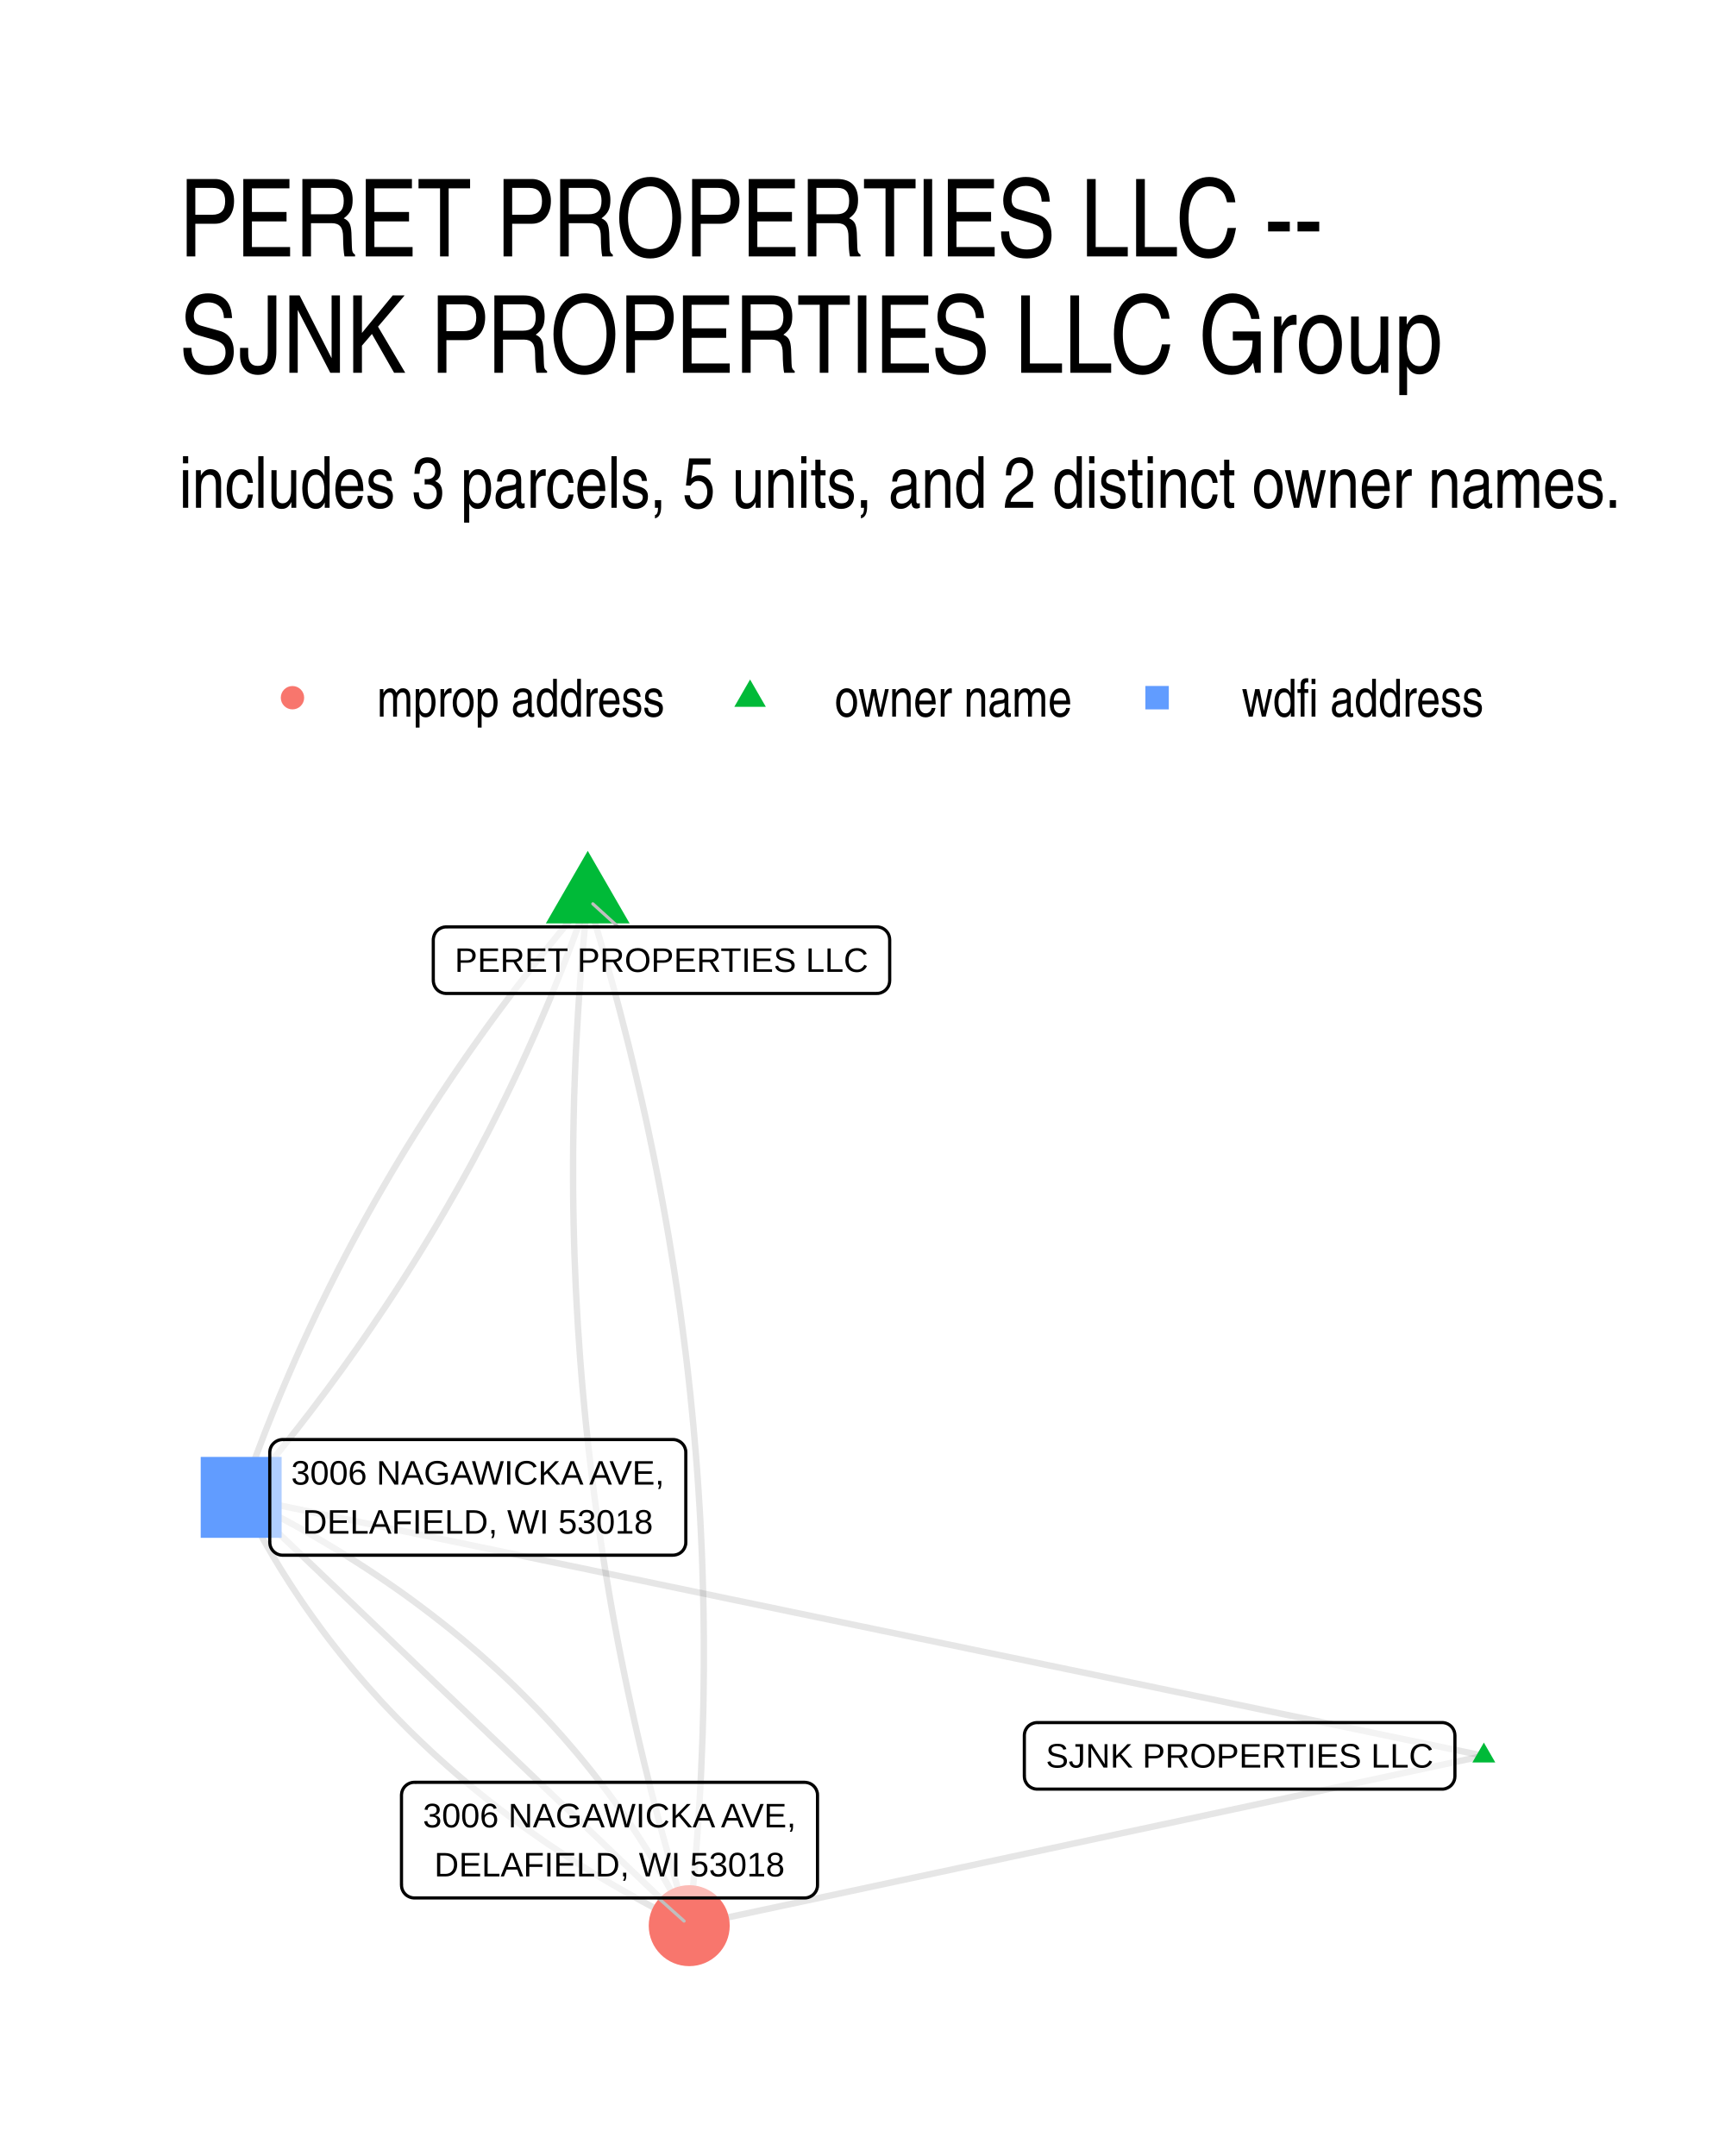
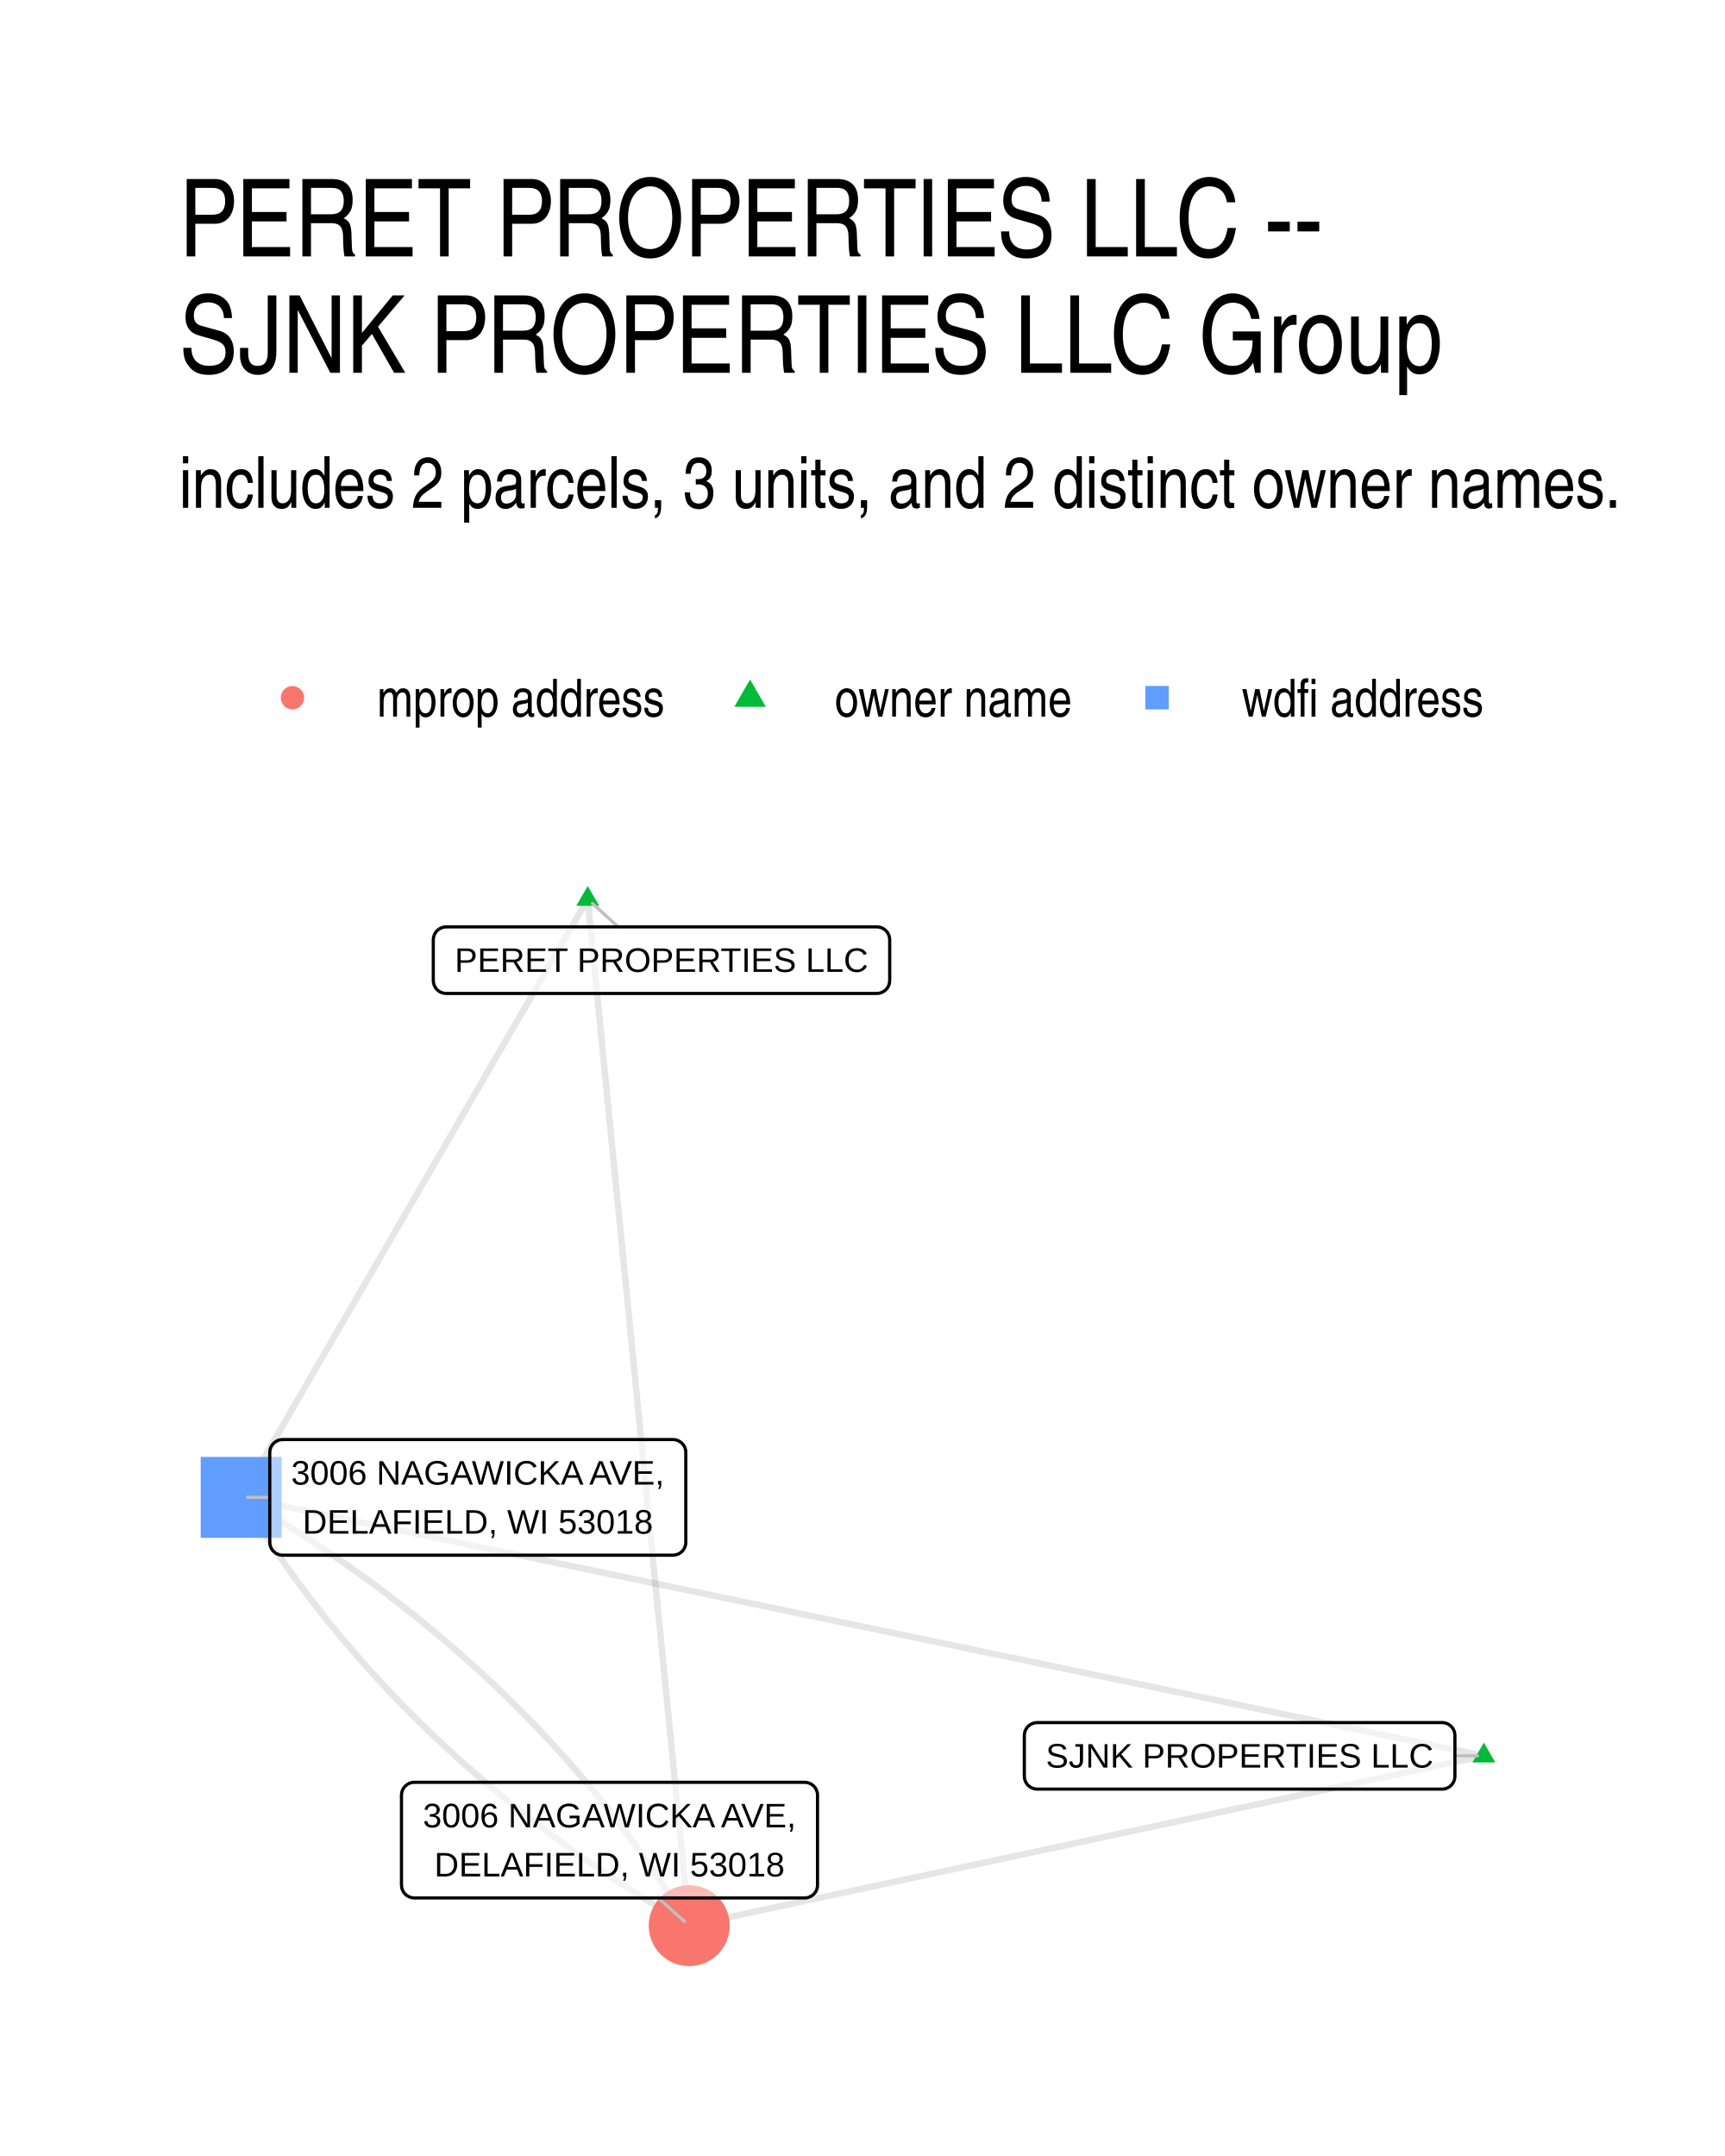
- <svg xmlns="http://www.w3.org/2000/svg" width="288.00pt" height="360.00pt" viewBox="0 0 288.00 360.00">
+ <svg xmlns="http://www.w3.org/2000/svg" width="384" height="480" viewBox="0 0 288 360">
  <g class="svglite">
    <defs>
-       <style type="text/css">
-     .svglite line, .svglite polyline, .svglite polygon, .svglite path, .svglite rect, .svglite circle {
-       fill: none;
-       stroke: #000000;
-       stroke-linecap: round;
-       stroke-linejoin: round;
-       stroke-miterlimit: 10.00;
-     }
-     .svglite text {
-       white-space: pre;
-     }
-     .svglite g.glyphgroup path {
-       fill: inherit;
-       stroke: none;
-     }
-   </style>
+       <style>.svglite line,.svglite polyline,.svglite polygon,.svglite path,.svglite circle{fill:none;stroke:#000000;stroke-linecap:round;stroke-linejoin:round;stroke-miterlimit:10.00}.svglite text{white-space:pre}.svglite g.glyphgroup path{fill:inherit;stroke:none}</style>
    </defs>
-     <rect width="100%" height="100%" style="stroke: none; fill: #FFFFFF;" />
+     <rect width="100%" height="100%" style="stroke-linecap:round;stroke-linejoin:round;stroke-miterlimit:10.00;stroke:none;fill:#FFFFFF" />
    <defs>
      <clipPath id="cpMC4wMHwyODguMDB8MC4wMHwzNjAuMDA=">
-         <rect x="0.00" y="0.00" width="288.00" height="360.00" />
+         <path d="M0 0h288v360H0z" />
      </clipPath>
    </defs>
    <g clip-path="url(#cpMC4wMHwyODguMDB8MC4wMHwzNjAuMDA=)">
-       <rect x="0.00" y="0.00" width="288.00" height="360.00" style="stroke-width: 1.07; stroke: none; fill: #FFFFFF;" />
+       <path d="M0 0h288v360H0z" style="stroke-width:1.07;stroke:none;fill:#FFFFFF" />
    </g>
    <defs>
      <clipPath id="cpMjkuODl8MjU4LjExfDE0MS41OHwzMzAuMTE=">
-         <rect x="29.89" y="141.58" width="228.22" height="188.53" />
+         <path d="M29.89 141.58h228.22v188.53H29.89z" />
      </clipPath>
    </defs>
    <g clip-path="url(#cpMjkuODl8MjU4LjExfDE0MS41OHwzMzAuMTE=)">
-       <polyline points="247.74,293.18 246.40,293.47 245.06,293.76 243.72,294.04 242.38,294.33 241.04,294.62 239.70,294.90 238.36,295.19 237.02,295.48 235.68,295.76 234.34,296.05 233.00,296.34 231.66,296.62 230.32,296.91 228.98,297.19 227.64,297.48 226.30,297.77 224.96,298.05 223.62,298.34 222.28,298.63 220.94,298.91 219.60,299.20 218.26,299.49 216.92,299.77 215.58,300.06 214.24,300.35 212.90,300.63 211.56,300.92 210.22,301.20 208.88,301.49 207.54,301.78 206.19,302.06 204.85,302.35 203.51,302.64 202.17,302.92 200.83,303.21 199.49,303.50 198.15,303.78 196.81,304.07 195.47,304.36 194.13,304.64 192.79,304.93 191.45,305.22 190.11,305.50 188.77,305.79 187.43,306.07 186.09,306.36 184.75,306.65 183.41,306.93 182.07,307.22 180.73,307.51 179.39,307.79 178.05,308.08 176.71,308.37 175.37,308.65 174.03,308.94 172.69,309.23 171.35,309.51 170.01,309.80 168.67,310.08 167.33,310.37 165.99,310.66 164.65,310.94 163.31,311.23 161.97,311.52 160.63,311.80 159.29,312.09 157.95,312.38 156.61,312.66 155.27,312.95 153.93,313.24 152.59,313.52 151.25,313.81 149.91,314.09 148.57,314.38 147.23,314.67 145.89,314.95 144.55,315.24 143.21,315.53 141.87,315.81 140.53,316.10 139.19,316.39 137.85,316.67 136.51,316.96 135.17,317.25 133.83,317.53 132.49,317.82 131.15,318.10 129.81,318.39 128.47,318.68 127.13,318.96 125.79,319.25 124.45,319.54 123.11,319.82 121.77,320.11 120.43,320.40 119.09,320.68 117.75,320.97 116.41,321.26 115.07,321.54 " style="stroke-width: 1.07; stroke: #000000; stroke-opacity: 0.10; stroke-linecap: butt;" />
-       <polyline points="247.74,293.18 245.64,292.75 243.55,292.31 241.45,291.88 239.36,291.44 237.26,291.00 235.16,290.57 233.07,290.13 230.97,289.70 228.88,289.26 226.78,288.82 224.69,288.39 222.59,287.95 220.49,287.52 218.40,287.08 216.30,286.64 214.21,286.21 212.11,285.77 210.02,285.34 207.92,284.90 205.82,284.47 203.73,284.03 201.63,283.59 199.54,283.16 197.44,282.72 195.35,282.29 193.25,281.85 191.15,281.41 189.06,280.98 186.96,280.54 184.87,280.11 182.77,279.67 180.68,279.23 178.58,278.80 176.48,278.36 174.39,277.93 172.29,277.49 170.20,277.05 168.10,276.62 166.01,276.18 163.91,275.75 161.81,275.31 159.72,274.87 157.62,274.44 155.53,274.00 153.43,273.57 151.34,273.13 149.24,272.69 147.14,272.26 145.05,271.82 142.95,271.39 140.86,270.95 138.76,270.51 136.66,270.08 134.57,269.64 132.47,269.21 130.38,268.77 128.28,268.33 126.19,267.90 124.09,267.46 121.99,267.03 119.90,266.59 117.80,266.15 115.71,265.72 113.61,265.28 111.52,264.85 109.42,264.41 107.32,263.97 105.23,263.54 103.13,263.10 101.04,262.67 98.94,262.23 96.85,261.79 94.75,261.36 92.65,260.92 90.56,260.49 88.46,260.05 86.37,259.61 84.27,259.18 82.18,258.74 80.08,258.31 77.98,257.87 75.89,257.43 73.79,257.00 71.70,256.56 69.60,256.13 67.51,255.69 65.41,255.26 63.31,254.82 61.22,254.38 59.12,253.95 57.03,253.51 54.93,253.08 52.84,252.64 50.74,252.20 48.64,251.77 46.55,251.33 44.45,250.90 42.36,250.46 40.26,250.02 " style="stroke-width: 1.07; stroke: #000000; stroke-opacity: 0.10; stroke-linecap: butt;" />
-       <polyline points="98.13,150.15 97.94,151.90 97.76,153.65 97.59,155.41 97.43,157.16 97.27,158.91 97.13,160.66 96.98,162.41 96.85,164.17 96.72,165.92 96.60,167.67 96.49,169.41 96.39,171.16 96.29,172.91 96.20,174.66 96.11,176.41 96.04,178.15 95.97,179.90 95.91,181.65 95.85,183.39 95.81,185.14 95.77,186.88 95.74,188.63 95.71,190.37 95.69,192.11 95.68,193.86 95.68,195.60 95.68,197.34 95.69,199.08 95.71,200.82 95.74,202.56 95.77,204.30 95.81,206.04 95.86,207.78 95.91,209.52 95.98,211.26 96.05,213.00 96.12,214.73 96.21,216.47 96.30,218.21 96.40,219.94 96.50,221.68 96.62,223.41 96.74,225.15 96.86,226.88 97.00,228.62 97.14,230.35 97.29,232.08 97.45,233.81 97.61,235.55 97.78,237.28 97.96,239.01 98.14,240.74 98.34,242.47 98.54,244.20 98.75,245.93 98.96,247.65 99.18,249.38 99.41,251.11 99.65,252.84 99.89,254.56 100.14,256.29 100.40,258.02 100.67,259.74 100.94,261.47 101.22,263.19 101.51,264.91 101.80,266.64 102.10,268.36 102.41,270.08 102.73,271.80 103.05,273.53 103.38,275.25 103.72,276.97 104.07,278.69 104.42,280.41 104.78,282.13 105.15,283.85 105.52,285.56 105.90,287.28 106.29,289.00 106.69,290.72 107.09,292.43 107.50,294.15 107.92,295.86 108.35,297.58 108.78,299.29 109.22,301.01 109.67,302.72 110.12,304.44 110.58,306.15 111.05,307.86 111.53,309.57 112.01,311.28 112.50,312.99 113.00,314.71 113.51,316.42 114.02,318.12 114.54,319.83 115.07,321.54 " style="stroke-width: 1.07; stroke: #000000; stroke-opacity: 0.10; stroke-linecap: butt;" />
-       <polyline points="98.13,150.15 97.33,151.08 96.55,152.01 95.76,152.95 94.98,153.88 94.21,154.82 93.44,155.76 92.67,156.70 91.91,157.64 91.15,158.59 90.40,159.53 89.65,160.48 88.90,161.43 88.16,162.38 87.42,163.33 86.69,164.29 85.96,165.24 85.24,166.20 84.52,167.16 83.80,168.12 83.09,169.08 82.38,170.04 81.68,171.00 80.98,171.97 80.29,172.94 79.60,173.91 78.91,174.88 78.23,175.85 77.55,176.83 76.88,177.80 76.21,178.78 75.54,179.76 74.88,180.74 74.23,181.72 73.57,182.70 72.93,183.69 72.28,184.68 71.64,185.66 71.01,186.65 70.38,187.65 69.75,188.64 69.13,189.63 68.51,190.63 67.89,191.63 67.28,192.63 66.68,193.63 66.08,194.63 65.48,195.63 64.89,196.64 64.30,197.65 63.71,198.66 63.13,199.67 62.56,200.68 61.99,201.69 61.42,202.71 60.86,203.72 60.30,204.74 59.74,205.76 59.19,206.78 58.64,207.81 58.10,208.83 57.56,209.86 57.03,210.89 56.50,211.91 55.98,212.95 55.46,213.98 54.94,215.01 54.43,216.05 53.92,217.09 53.41,218.12 52.91,219.16 52.42,220.21 51.93,221.25 51.44,222.30 50.96,223.34 50.48,224.39 50.00,225.44 49.53,226.49 49.07,227.54 48.61,228.60 48.15,229.66 47.70,230.71 47.25,231.77 46.80,232.83 46.36,233.90 45.92,234.96 45.49,236.03 45.07,237.09 44.64,238.16 44.22,239.23 43.81,240.30 43.40,241.38 42.99,242.45 42.59,243.53 42.19,244.61 41.80,245.69 41.41,246.77 41.02,247.85 40.64,248.94 40.26,250.02 " style="stroke-width: 1.07; stroke: #000000; stroke-opacity: 0.10; stroke-linecap: butt;" />
-       <polyline points="98.13,150.15 98.65,151.86 99.17,153.56 99.69,155.27 100.19,156.98 100.69,158.69 101.18,160.41 101.66,162.12 102.14,163.83 102.61,165.54 103.07,167.25 103.53,168.97 103.97,170.68 104.41,172.40 104.85,174.11 105.27,175.82 105.69,177.54 106.10,179.26 106.50,180.97 106.90,182.69 107.29,184.41 107.67,186.12 108.05,187.84 108.41,189.56 108.77,191.28 109.13,193.00 109.47,194.72 109.81,196.44 110.14,198.16 110.46,199.88 110.78,201.61 111.09,203.33 111.39,205.05 111.69,206.78 111.97,208.50 112.25,210.22 112.53,211.95 112.79,213.67 113.05,215.40 113.30,217.13 113.55,218.85 113.78,220.58 114.01,222.31 114.23,224.03 114.45,225.76 114.66,227.49 114.86,229.22 115.05,230.95 115.24,232.68 115.41,234.41 115.58,236.14 115.75,237.88 115.90,239.61 116.05,241.34 116.20,243.07 116.33,244.81 116.46,246.54 116.58,248.28 116.69,250.01 116.80,251.75 116.90,253.48 116.99,255.22 117.07,256.96 117.15,258.69 117.22,260.43 117.28,262.17 117.33,263.91 117.38,265.65 117.42,267.39 117.46,269.13 117.48,270.87 117.50,272.61 117.51,274.35 117.51,276.09 117.51,277.83 117.50,279.58 117.48,281.32 117.46,283.06 117.43,284.81 117.39,286.55 117.34,288.30 117.29,290.04 117.22,291.79 117.15,293.54 117.08,295.28 117.00,297.03 116.91,298.78 116.81,300.53 116.70,302.27 116.59,304.02 116.47,305.77 116.34,307.52 116.21,309.27 116.07,311.03 115.92,312.78 115.76,314.53 115.60,316.28 115.43,318.03 115.25,319.79 115.07,321.54 " style="stroke-width: 1.07; stroke: #000000; stroke-opacity: 0.10; stroke-linecap: butt;" />
-       <polyline points="98.13,150.15 97.75,151.23 97.37,152.32 96.98,153.40 96.59,154.48 96.20,155.56 95.80,156.64 95.40,157.72 94.99,158.79 94.58,159.87 94.17,160.94 93.75,162.01 93.32,163.08 92.89,164.14 92.46,165.21 92.03,166.27 91.59,167.34 91.14,168.40 90.69,169.46 90.24,170.51 89.78,171.57 89.32,172.63 88.85,173.68 88.38,174.73 87.91,175.78 87.43,176.83 86.95,177.88 86.46,178.92 85.97,179.96 85.47,181.01 84.97,182.05 84.47,183.09 83.96,184.12 83.45,185.16 82.93,186.19 82.41,187.22 81.89,188.26 81.36,189.29 80.82,190.31 80.29,191.34 79.74,192.36 79.20,193.39 78.65,194.41 78.09,195.43 77.53,196.45 76.97,197.46 76.40,198.48 75.83,199.49 75.25,200.50 74.67,201.51 74.09,202.52 73.50,203.53 72.91,204.54 72.31,205.54 71.71,206.54 71.10,207.54 70.49,208.54 69.88,209.54 69.26,210.54 68.64,211.53 68.01,212.53 67.38,213.52 66.74,214.51 66.11,215.49 65.46,216.48 64.81,217.47 64.16,218.45 63.50,219.43 62.84,220.41 62.18,221.39 61.51,222.37 60.84,223.34 60.16,224.32 59.48,225.29 58.79,226.26 58.10,227.23 57.41,228.20 56.71,229.17 56.00,230.13 55.30,231.09 54.59,232.06 53.87,233.01 53.15,233.97 52.43,234.93 51.70,235.89 50.96,236.84 50.23,237.79 49.49,238.74 48.74,239.69 47.99,240.64 47.24,241.58 46.48,242.53 45.72,243.47 44.95,244.41 44.18,245.35 43.40,246.29 42.62,247.22 41.84,248.16 41.05,249.09 40.26,250.02 " style="stroke-width: 1.07; stroke: #000000; stroke-opacity: 0.10; stroke-linecap: butt;" />
-       <polyline points="40.26,250.02 40.72,250.95 41.18,251.86 41.66,252.78 42.13,253.69 42.61,254.59 43.10,255.50 43.60,256.39 44.10,257.29 44.61,258.18 45.12,259.06 45.64,259.95 46.16,260.82 46.69,261.70 47.23,262.57 47.78,263.43 48.32,264.29 48.88,265.15 49.44,266.00 50.01,266.85 50.58,267.70 51.16,268.54 51.75,269.37 52.34,270.21 52.94,271.03 53.54,271.86 54.15,272.68 54.77,273.50 55.39,274.31 56.02,275.12 56.65,275.92 57.29,276.72 57.94,277.52 58.59,278.31 59.25,279.10 59.92,279.88 60.59,280.66 61.26,281.43 61.95,282.21 62.64,282.97 63.33,283.74 64.03,284.50 64.74,285.25 65.45,286.00 66.17,286.75 66.90,287.49 67.63,288.23 68.36,288.96 69.11,289.70 69.86,290.42 70.61,291.14 71.38,291.86 72.14,292.58 72.92,293.29 73.70,293.99 74.48,294.69 75.27,295.39 76.07,296.09 76.88,296.78 77.69,297.46 78.50,298.14 79.33,298.82 80.15,299.49 80.99,300.16 81.83,300.83 82.68,301.49 83.53,302.15 84.39,302.80 85.25,303.45 86.12,304.09 87.00,304.74 87.88,305.37 88.77,306.00 89.67,306.63 90.57,307.26 91.47,307.88 92.39,308.49 93.31,309.11 94.23,309.71 95.16,310.32 96.10,310.92 97.05,311.51 98.00,312.11 98.95,312.69 99.91,313.28 100.88,313.86 101.85,314.43 102.83,315.00 103.82,315.57 104.81,316.13 105.81,316.69 106.82,317.25 107.83,317.80 108.84,318.35 109.86,318.89 110.89,319.43 111.93,319.96 112.97,320.49 114.02,321.02 115.07,321.54 " style="stroke-width: 1.07; stroke: #000000; stroke-opacity: 0.10; stroke-linecap: butt;" />
-       <polyline points="40.26,250.02 41.02,250.75 41.77,251.47 42.53,252.19 43.28,252.91 44.04,253.64 44.80,254.36 45.55,255.08 46.31,255.80 47.06,256.53 47.82,257.25 48.57,257.97 49.33,258.69 50.08,259.41 50.84,260.14 51.60,260.86 52.35,261.58 53.11,262.30 53.86,263.03 54.62,263.75 55.37,264.47 56.13,265.19 56.89,265.92 57.64,266.64 58.40,267.36 59.15,268.08 59.91,268.81 60.66,269.53 61.42,270.25 62.17,270.97 62.93,271.70 63.69,272.42 64.44,273.14 65.20,273.86 65.95,274.59 66.71,275.31 67.46,276.03 68.22,276.75 68.98,277.48 69.73,278.20 70.49,278.92 71.24,279.64 72.00,280.36 72.75,281.09 73.51,281.81 74.26,282.53 75.02,283.25 75.78,283.98 76.53,284.70 77.29,285.42 78.04,286.14 78.80,286.87 79.55,287.59 80.31,288.31 81.07,289.03 81.82,289.76 82.58,290.48 83.33,291.20 84.09,291.92 84.84,292.65 85.60,293.37 86.35,294.09 87.11,294.81 87.87,295.54 88.62,296.26 89.38,296.98 90.13,297.70 90.89,298.43 91.64,299.15 92.40,299.87 93.15,300.59 93.91,301.31 94.67,302.04 95.42,302.76 96.18,303.48 96.93,304.20 97.69,304.93 98.44,305.65 99.20,306.37 99.96,307.09 100.71,307.82 101.47,308.54 102.22,309.26 102.98,309.98 103.73,310.71 104.49,311.43 105.24,312.15 106.00,312.87 106.76,313.60 107.51,314.32 108.27,315.04 109.02,315.76 109.78,316.49 110.53,317.21 111.29,317.93 112.05,318.65 112.80,319.38 113.56,320.10 114.31,320.82 115.07,321.54 " style="stroke-width: 1.07; stroke: #000000; stroke-opacity: 0.10; stroke-linecap: butt;" />
-       <polyline points="40.26,250.02 41.31,250.55 42.36,251.07 43.40,251.60 44.44,252.14 45.47,252.68 46.49,253.22 47.50,253.77 48.51,254.32 49.52,254.87 50.52,255.43 51.51,255.99 52.49,256.56 53.47,257.13 54.45,257.71 55.42,258.29 56.38,258.87 57.33,259.46 58.28,260.05 59.23,260.65 60.17,261.25 61.10,261.85 62.02,262.46 62.94,263.07 63.85,263.69 64.76,264.31 65.66,264.93 66.56,265.56 67.45,266.19 68.33,266.83 69.21,267.47 70.08,268.12 70.94,268.77 71.80,269.42 72.65,270.08 73.50,270.74 74.34,271.40 75.18,272.07 76.00,272.74 76.83,273.42 77.64,274.10 78.45,274.79 79.26,275.48 80.06,276.17 80.85,276.87 81.63,277.57 82.41,278.28 83.19,278.99 83.95,279.70 84.72,280.42 85.47,281.14 86.22,281.87 86.96,282.60 87.70,283.34 88.43,284.07 89.16,284.82 89.88,285.56 90.59,286.32 91.30,287.07 92.00,287.83 92.69,288.59 93.38,289.36 94.07,290.13 94.74,290.91 95.41,291.69 96.08,292.47 96.74,293.26 97.39,294.05 98.04,294.85 98.68,295.65 99.31,296.45 99.94,297.26 100.56,298.07 101.18,298.89 101.79,299.71 102.39,300.53 102.99,301.36 103.58,302.19 104.17,303.03 104.75,303.87 105.32,304.71 105.89,305.56 106.45,306.42 107.00,307.27 107.55,308.13 108.10,309.00 108.63,309.87 109.17,310.74 109.69,311.62 110.21,312.50 110.72,313.39 111.23,314.28 111.73,315.17 112.23,316.07 112.71,316.97 113.20,317.88 113.67,318.79 114.14,319.70 114.61,320.62 115.07,321.54 " style="stroke-width: 1.07; stroke: #000000; stroke-opacity: 0.10; stroke-linecap: butt;" />
-       <polygon points="247.74,290.97 249.65,294.29 245.82,294.29 " style="stroke-width: 0.71; stroke: none; fill: #00BA38;" />
-       <polygon points="98.13,142.07 105.12,154.19 91.13,154.19 " style="stroke-width: 0.71; stroke: none; fill: #00BA38;" />
-       <polygon points="33.51,256.78 47.02,256.78 47.02,243.27 33.51,243.27 " style="stroke-width: 0.71; stroke: none; fill: #619CFF;" />
-       <circle cx="115.07" cy="321.54" r="6.76" style="stroke-width: 0.71; stroke: none; fill: #F8766D;" />
-       <line x1="103.22" y1="154.77" x2="98.98" y2="150.92" style="stroke-width: 0.53; stroke: #BFBFBF;" />
-       <line x1="109.90" y1="316.91" x2="114.21" y2="320.77" style="stroke-width: 0.53; stroke: #BFBFBF;" />
-       <polygon points="173.18,298.74 240.75,298.74 240.66,298.74 241.01,298.73 241.35,298.66 241.67,298.53 241.98,298.36 242.25,298.14 242.48,297.88 242.66,297.59 242.80,297.27 242.88,296.93 242.91,296.58 242.91,296.58 242.91,289.79 242.91,289.79 242.88,289.44 242.80,289.10 242.66,288.78 242.48,288.49 242.25,288.23 241.98,288.01 241.67,287.83 241.35,287.71 241.01,287.64 240.75,287.63 173.18,287.63 173.44,287.64 173.09,287.63 172.75,287.67 172.42,287.77 172.10,287.92 171.82,288.11 171.56,288.35 171.36,288.63 171.19,288.94 171.08,289.27 171.03,289.61 171.02,289.79 171.02,296.58 171.03,296.41 171.03,296.76 171.08,297.10 171.19,297.43 171.36,297.74 171.56,298.02 171.82,298.26 172.10,298.45 172.42,298.60 172.75,298.70 173.09,298.74 " style="stroke-width: 0.53; fill: #FFFFFF; fill-opacity: 0.50;" />
-       <text x="206.97" y="295.14" text-anchor="middle" style="font-size: 5.69px; font-family: &quot;Liberation Sans&quot;;" textLength="64.69px" lengthAdjust="spacingAndGlyphs">SJNK PROPERTIES LLC</text>
-       <polygon points="74.50,165.88 146.38,165.88 146.30,165.88 146.64,165.87 146.98,165.80 147.31,165.67 147.61,165.50 147.88,165.28 148.11,165.02 148.30,164.73 148.43,164.41 148.51,164.07 148.54,163.72 148.54,163.72 148.54,156.93 148.54,156.93 148.51,156.58 148.43,156.24 148.30,155.92 148.11,155.63 147.88,155.37 147.61,155.15 147.31,154.97 146.98,154.85 146.64,154.78 146.38,154.77 74.50,154.77 74.76,154.78 74.42,154.77 74.07,154.81 73.74,154.91 73.42,155.06 73.14,155.25 72.89,155.49 72.68,155.77 72.52,156.08 72.41,156.41 72.35,156.75 72.34,156.93 72.34,163.72 72.35,163.55 72.35,163.90 72.41,164.24 72.52,164.57 72.68,164.88 72.89,165.16 73.14,165.40 73.42,165.59 73.74,165.74 74.07,165.84 74.42,165.88 " style="stroke-width: 0.53; fill: #FFFFFF; fill-opacity: 0.50;" />
-       <text x="110.44" y="162.28" text-anchor="middle" style="font-size: 5.69px; font-family: &quot;Liberation Sans&quot;;" textLength="69.00px" lengthAdjust="spacingAndGlyphs">PERET PROPERTIES LLC</text>
-       <polygon points="47.20,259.68 112.34,259.68 112.26,259.68 112.60,259.66 112.95,259.59 113.27,259.47 113.57,259.30 113.84,259.08 114.07,258.82 114.26,258.52 114.39,258.20 114.48,257.87 114.50,257.52 114.50,257.52 114.50,242.53 114.50,242.53 114.48,242.18 114.39,241.84 114.26,241.52 114.07,241.23 113.84,240.97 113.57,240.75 113.27,240.58 112.95,240.45 112.60,240.38 112.34,240.37 47.20,240.37 47.46,240.38 47.11,240.37 46.77,240.41 46.43,240.51 46.12,240.66 45.83,240.86 45.58,241.10 45.37,241.37 45.21,241.68 45.10,242.01 45.05,242.35 45.04,242.53 45.04,257.52 45.05,257.35 45.05,257.69 45.10,258.04 45.21,258.37 45.37,258.67 45.58,258.95 45.83,259.19 46.12,259.39 46.43,259.54 46.77,259.64 47.11,259.68 " style="stroke-width: 0.53; fill: #FFFFFF; fill-opacity: 0.50;" />
-       <text x="79.77" y="247.89" text-anchor="middle" style="font-size: 5.69px; font-family: &quot;Liberation Sans&quot;;" textLength="62.27px" lengthAdjust="spacingAndGlyphs">3006 NAGAWICKA AVE,</text>
-       <text x="79.77" y="256.08" text-anchor="middle" style="font-size: 5.69px; font-family: &quot;Liberation Sans&quot;;" textLength="58.44px" lengthAdjust="spacingAndGlyphs">DELAFIELD, WI 53018</text>
-       <polygon points="69.19,316.91 134.33,316.91 134.25,316.91 134.59,316.90 134.94,316.83 135.26,316.70 135.56,316.53 135.83,316.31 136.06,316.05 136.25,315.76 136.38,315.44 136.47,315.10 136.49,314.75 136.49,314.75 136.49,299.76 136.49,299.76 136.47,299.41 136.38,299.08 136.25,298.76 136.06,298.46 135.83,298.20 135.56,297.98 135.26,297.81 134.94,297.69 134.59,297.62 134.33,297.60 69.19,297.60 69.45,297.62 69.10,297.60 68.76,297.64 68.42,297.74 68.11,297.89 67.82,298.09 67.57,298.33 67.36,298.61 67.20,298.91 67.09,299.24 67.04,299.59 67.03,299.76 67.03,314.75 67.04,314.58 67.04,314.93 67.09,315.27 67.20,315.60 67.36,315.91 67.57,316.18 67.82,316.43 68.11,316.62 68.42,316.77 68.76,316.87 69.10,316.91 " style="stroke-width: 0.53; fill: #FFFFFF; fill-opacity: 0.50;" />
-       <text x="101.76" y="305.12" text-anchor="middle" style="font-size: 5.69px; font-family: &quot;Liberation Sans&quot;;" textLength="62.27px" lengthAdjust="spacingAndGlyphs">3006 NAGAWICKA AVE,</text>
-       <text x="101.76" y="313.31" text-anchor="middle" style="font-size: 5.69px; font-family: &quot;Liberation Sans&quot;;" textLength="58.44px" lengthAdjust="spacingAndGlyphs">DELAFIELD, WI 53018</text>
+       <path d="m247.74 293.18-1.34.29-1.34.29-1.34.28-1.34.29-1.34.29-1.34.28-1.34.29-1.34.29-1.34.28-1.34.29-1.34.29-1.34.28-1.34.29-1.34.28-1.34.29-1.34.29-1.34.28-1.34.29-1.34.29-1.34.28-1.34.29-1.34.29-1.34.28-1.34.29-1.34.29-1.34.28-1.34.29-1.34.28-1.34.29-1.34.29-1.35.28-1.34.29-1.34.29-1.34.28-1.34.29-1.34.29-1.34.28-1.34.29-1.34.29-1.34.28-1.34.29-1.34.29-1.34.28-1.34.29-1.34.28-1.34.29-1.34.29-1.34.28-1.34.29-1.34.29-1.34.28-1.34.29-1.34.29-1.34.28-1.34.29-1.34.29-1.34.28-1.34.29-1.34.28-1.34.29-1.34.29-1.34.28-1.34.29-1.34.29-1.34.28-1.34.29-1.34.29-1.34.28-1.34.29-1.34.29-1.34.28-1.34.29-1.34.28-1.34.29-1.34.29-1.34.28-1.34.29-1.34.29-1.34.28-1.34.29-1.34.29-1.34.28-1.34.29-1.34.29-1.34.28-1.34.29-1.34.28-1.34.29-1.34.29-1.34.28-1.34.29-1.34.29-1.34.28-1.34.29-1.34.29-1.34.28-1.34.29-1.34.29-1.34.28m132.67-28.36-2.1-.43-2.09-.44-2.1-.43-2.09-.44-2.1-.44-2.1-.43-2.09-.44-2.1-.43-2.09-.44-2.1-.44-2.09-.43-2.1-.44-2.1-.43-2.09-.44-2.1-.44-2.09-.43-2.1-.44-2.09-.43-2.1-.44-2.1-.43-2.09-.44-2.1-.44-2.09-.43-2.1-.44-2.09-.43-2.1-.44-2.1-.44-2.09-.43-2.1-.44-2.09-.43-2.1-.44-2.09-.44-2.1-.43-2.1-.44-2.09-.43-2.1-.44-2.09-.44-2.1-.43-2.09-.44-2.1-.43-2.1-.44-2.09-.44-2.1-.43-2.09-.44-2.1-.43-2.09-.44-2.1-.44-2.1-.43-2.09-.44-2.1-.43-2.09-.44-2.1-.44-2.1-.43-2.09-.44-2.1-.43-2.09-.44-2.1-.44-2.09-.43-2.1-.44-2.1-.43-2.09-.44-2.1-.44-2.09-.43-2.1-.44-2.09-.43-2.1-.44-2.1-.44-2.09-.43-2.1-.44-2.09-.43-2.1-.44-2.09-.44-2.1-.43-2.1-.44-2.09-.43-2.1-.44-2.09-.44-2.1-.43-2.09-.44-2.1-.43-2.1-.44-2.09-.44-2.1-.43-2.09-.44-2.1-.43-2.09-.44-2.1-.43-2.1-.44-2.09-.44-2.1-.43-2.09-.44-2.1-.43-2.09-.44-2.1-.44-2.1-.43-2.09-.44-2.1-.43-2.09-.44-2.1-.44" style="stroke-width:1.07;stroke:#000000;stroke-opacity:0.10;stroke-linecap:butt" />
+       <path d="m98.13 150.15.17 1.73.17 1.73.17 1.73.17 1.73.17 1.73.17 1.73.17 1.74.18 1.73.17 1.73.17 1.73.17 1.73.17 1.73.17 1.73.17 1.73.17 1.74.17 1.73.18 1.73.17 1.73.17 1.73.17 1.73.17 1.73.17 1.73.17 1.74.17 1.73.17 1.73.18 1.73.17 1.73.17 1.73.17 1.73.17 1.73.17 1.74.17 1.73.17 1.73.17 1.73.18 1.73.17 1.73.17 1.73.17 1.74.17 1.73.17 1.73.17 1.73.17 1.73.17 1.73.18 1.73.17 1.73.17 1.74.17 1.73.17 1.73.17 1.73.17 1.73.17 1.73.17 1.73.18 1.73.17 1.74.17 1.73.17 1.73.17 1.73.17 1.73.17 1.73.17 1.73.17 1.73.18 1.74.17 1.73.17 1.73.17 1.73.17 1.73.17 1.73.17 1.73.17 1.73.18 1.74.17 1.73.17 1.73.17 1.73.17 1.73.17 1.73.17 1.73.17 1.73.17 1.74.18 1.73.17 1.73.17 1.73.17 1.73.17 1.73.17 1.73.17 1.73.17 1.74.17 1.73.18 1.73.17 1.73.17 1.73.17 1.73.17 1.73.17 1.73.17 1.74.17 1.73.17 1.73.18 1.73.17 1.73.17 1.73M98.13 150.15l-.59 1.01-.58 1-.59 1.01-.58 1.01-.59 1.01-.58 1.01-.59 1.01-.58 1.01-.58 1.01-.59 1.01-.58 1-.59 1.01-.58 1.01-.59 1.01-.58 1.01-.59 1.01-.58 1.01-.58 1.01-.59 1.01-.58 1-.59 1.01-.58 1.01-.59 1.01-.58 1.01-.59 1.01-.58 1.01-.59 1.01-.58 1-.58 1.01-.59 1.01-.58 1.01-.59 1.01-.58 1.01-.59 1.01-.58 1.01-.59 1.01-.58 1-.58 1.01-.59 1.01-.58 1.01-.59 1.01-.58 1.01-.59 1.01-.58 1.01-.59 1.01-.58 1-.58 1.01-.59 1.01-.58 1.01-.59 1.01-.58 1.01-.59 1.01-.58 1.01-.59 1.01-.58 1-.59 1.01-.58 1.01-.58 1.01-.59 1.01-.58 1.01-.59 1.01-.58 1.01-.59 1-.58 1.01-.59 1.01-.58 1.01-.58 1.01-.59 1.01-.58 1.01-.59 1.01-.58 1.01-.59 1-.58 1.01-.59 1.01-.58 1.01-.59 1.01-.58 1.01-.58 1.01-.59 1.01-.58 1.01-.59 1-.58 1.01-.59 1.01-.58 1.01-.59 1.01-.58 1.01-.58 1.01-.59 1.01-.58 1-.59 1.01-.58 1.01-.59 1.01-.58 1.01-.59 1.01-.58 1.01-.58 1.01-.59 1.01-.58 1-.59 1.01m0 0 .53.88.54.87.54.86.55.86.55.86.56.86.56.86.56.85.57.85.57.84.58.84.58.84.59.84.59.83.6.83.6.82.61.83.61.82.61.82.62.81.62.81.63.81.64.8.63.81.64.8.65.79.65.79.66.79.66.79.66.78.67.78.68.78.67.78.69.77.68.77.7.76.69.76.7.76.71.76.71.75.71.75.72.75.73.74.73.74.73.74.74.74.74.73.74.73.76.72.75.72.76.72.77.72.76.71.78.71.78.71.78.7.79.71.79.69.8.7.8.69.8.69.81.68.82.69.82.68.82.67.83.68.83.67.84.66.84.67.85.66.85.66.86.65.86.65.86.65.87.65.87.64.88.64.88.64.89.63.89.63.9.63.9.62.91.63.91.61.91.62.92.61.93.61.92.61.94.6.94.6.94.6.94.59.96.59.95.59.96.58.97.59.97.57.97.58.98.57" style="stroke-width:1.07;stroke:#000000;stroke-opacity:0.10;stroke-linecap:butt" />
+       <path d="m40.26 250.02.98.58.97.57.97.58.97.58.96.59.95.58.96.59.94.6.94.6.94.6.93.6.93.6.93.61.92.62.91.61.91.62.91.62.9.63.9.62.89.63.88.64.89.63.88.64.87.65.87.64.86.65.86.65.86.66.85.66.85.66.84.66.84.67.83.67.83.67.82.68.82.68.82.68.81.69.8.69.8.69.8.69.79.7.79.7.78.71.78.7.77.71.77.72.77.71.76.72.75.72.76.73.74.73.74.73.74.73.73.74.73.74.73.75.72.74.71.75.71.76.71.75.7.76.69.76.7.77.68.77.69.77.67.77.68.78.67.78.66.79.66.78.66.79.65.79.64.8.65.8.63.8.64.81.63.8.62.82.62.81.61.82.61.82.61.82.6.83.6.83.59.83.58.84.59.83.58.85.57.84.57.85.56.85.56.85.56.86.55.86.55.86.54.87.54.87.53.87" style="stroke-width:1.07;stroke:#000000;stroke-opacity:0.10;stroke-linecap:butt" />
+       <path d="m247.74 290.97 1.91 3.32h-3.83zM98.13 147.94l1.91 3.31h-3.83z" style="stroke-width:0.71;stroke:none;fill:#00BA38" />
+       <path d="M33.51 256.78h13.51v-13.51H33.51z" style="stroke-width:0.71;stroke:none;fill:#619CFF" />
+       <circle cx="115.07" cy="321.54" r="6.76" style="stroke-width:0.71;stroke:none;fill:#F8766D" />
+       <path d="M242.91 293.18h3.76M103.22 154.77l-4.3-3.91m-53.88 99.16h-3.71m68.57 66.89 4.37 3.92" style="stroke-width:0.53;stroke:#BFBFBF" />
+       <path d="M173.18 298.74h67.57-.09l.35-.01.34-.07.32-.13.31-.17.27-.22.23-.26.18-.29.14-.32.08-.34.03-.35h0v-6.79h0l-.03-.35-.08-.34-.14-.32-.18-.29-.23-.26-.27-.22-.31-.18-.32-.12-.34-.07-.26-.01h-67.57l.26.01-.35-.01-.34.04-.33.1-.32.15-.28.19-.26.24-.2.28-.17.31-.11.33-.05.34-.01.18v6.79l.01-.17v.35l.05.34.11.33.17.31.2.28.26.24.28.19.32.15.33.1.34.04z" style="stroke-width:0.53;fill:#FFFFFF;fill-opacity:0.50" />
+       <text x="206.97" y="295.14" lengthAdjust="spacingAndGlyphs" style="font-size:5.69px;font-family:&quot;Liberation Sans&quot;" text-anchor="middle" textLength="64.69">SJNK PROPERTIES LLC</text>
+       <path d="M74.5 165.88h71.88-.08l.34-.01.34-.07.33-.13.3-.17.27-.22.23-.26.19-.29.13-.32.08-.34.03-.35h0v-6.79h0l-.03-.35-.08-.34-.13-.32-.19-.29-.23-.26-.27-.22-.3-.18-.33-.12-.34-.07-.26-.01H74.5l.26.01-.34-.01-.35.04-.33.1-.32.15-.28.19-.25.24-.21.28-.16.31-.11.33-.06.34-.01.18v6.79l.01-.17v.35l.06.34.11.33.16.31.21.28.25.24.28.19.32.15.33.1.35.04z" style="stroke-width:0.53;fill:#FFFFFF;fill-opacity:0.50" />
+       <text x="110.44" y="162.28" lengthAdjust="spacingAndGlyphs" style="font-size:5.69px;font-family:&quot;Liberation Sans&quot;" text-anchor="middle" textLength="69">PERET PROPERTIES LLC</text>
+       <path d="M47.2 259.68h65.14-.08l.34-.02.35-.07.32-.12.3-.17.27-.22.23-.26.19-.3.13-.32.09-.33.02-.35h0v-14.99h0l-.02-.35-.09-.34-.13-.32-.19-.29-.23-.26-.27-.22-.3-.17-.32-.13-.35-.07-.26-.01H47.2l.26.01-.35-.01-.34.04-.34.1-.31.15-.29.2-.25.24-.21.27-.16.31-.11.33-.05.34-.01.18v14.99l.01-.17v.34l.05.35.11.33.16.3.21.28.25.24.29.2.31.15.34.1.34.04z" style="stroke-width:0.53;fill:#FFFFFF;fill-opacity:0.50" />
+       <text x="79.77" y="247.89" lengthAdjust="spacingAndGlyphs" style="font-size:5.69px;font-family:&quot;Liberation Sans&quot;" text-anchor="middle" textLength="62.27">3006 NAGAWICKA AVE,</text>
+       <text x="79.77" y="256.08" lengthAdjust="spacingAndGlyphs" style="font-size:5.69px;font-family:&quot;Liberation Sans&quot;" text-anchor="middle" textLength="58.44">DELAFIELD, WI 53018</text>
+       <path d="M69.19 316.91h65.14-.08l.34-.01.35-.07.32-.13.3-.17.27-.22.23-.26.19-.29.13-.32.09-.34.02-.35h0v-14.99h0l-.02-.35-.09-.33-.13-.32-.19-.3-.23-.26-.27-.22-.3-.17-.32-.12-.35-.07-.26-.02H69.19l.26.02-.35-.02-.34.04-.34.1-.31.15-.29.2-.25.24-.21.28-.16.3-.11.33-.05.35-.01.17v14.99l.01-.17v.35l.05.34.11.33.16.31.21.27.25.25.29.19.31.15.34.1.34.04z" style="stroke-width:0.53;fill:#FFFFFF;fill-opacity:0.50" />
+       <text x="101.76" y="305.12" lengthAdjust="spacingAndGlyphs" style="font-size:5.69px;font-family:&quot;Liberation Sans&quot;" text-anchor="middle" textLength="62.27">3006 NAGAWICKA AVE,</text>
+       <text x="101.76" y="313.31" lengthAdjust="spacingAndGlyphs" style="font-size:5.69px;font-family:&quot;Liberation Sans&quot;" text-anchor="middle" textLength="58.44">DELAFIELD, WI 53018</text>
    </g>
    <g clip-path="url(#cpMC4wMHwyODguMDB8MC4wMHwzNjAuMDA=)">
-       <circle cx="48.83" cy="116.50" r="1.95" style="stroke-width: 0.71; stroke: none; fill: #F8766D;" />
-       <polygon points="125.23,113.46 127.86,118.02 122.60,118.02 " style="stroke-width: 0.71; stroke: none; fill: #00BA38;" />
-       <polygon points="191.23,118.45 195.14,118.45 195.14,114.54 191.23,114.54 " style="stroke-width: 0.71; stroke: none; fill: #619CFF;" />
-       <text x="62.95" y="119.66" style="font-size: 8.80px; font-weight: 0; font-family: &quot;Nimbus Sans Narrow&quot;;" textLength="48.16px" lengthAdjust="spacingAndGlyphs">mprop address</text>
-       <text x="139.35" y="119.66" style="font-size: 8.80px; font-weight: 0; font-family: &quot;Nimbus Sans Narrow&quot;;" textLength="39.72px" lengthAdjust="spacingAndGlyphs">owner name</text>
-       <text x="207.31" y="119.66" style="font-size: 8.80px; font-weight: 0; font-family: &quot;Nimbus Sans Narrow&quot;;" textLength="40.50px" lengthAdjust="spacingAndGlyphs">wdfi address</text>
-       <text x="29.89" y="84.79" style="font-size: 12.00px; font-weight: 0; font-family: &quot;Nimbus Sans Narrow&quot;;" textLength="241.17px" lengthAdjust="spacingAndGlyphs">includes 3 parcels, 5 units, and 2 distinct owner names.</text>
-       <text x="29.89" y="42.81" style="font-size: 18.00px; font-weight: 0; font-family: &quot;Nimbus Sans Narrow&quot;;" textLength="195.17px" lengthAdjust="spacingAndGlyphs">PERET PROPERTIES LLC --</text>
-       <text x="29.89" y="62.25" style="font-size: 18.00px; font-weight: 0; font-family: &quot;Nimbus Sans Narrow&quot;;" textLength="219.78px" lengthAdjust="spacingAndGlyphs">SJNK PROPERTIES LLC Group</text>
+       <circle cx="48.83" cy="116.5" r="1.95" style="stroke-width:0.71;stroke:none;fill:#F8766D" />
+       <path d="m125.23 113.46 2.63 4.56h-5.26z" style="stroke-width:0.71;stroke:none;fill:#00BA38" />
+       <path d="M191.23 118.45h3.91v-3.91h-3.91z" style="stroke-width:0.71;stroke:none;fill:#619CFF" />
+       <text x="62.95" y="119.66" lengthAdjust="spacingAndGlyphs" style="font-size:8.80px;font-weight:0;font-family:&quot;Nimbus Sans Narrow&quot;" textLength="48.16">mprop address</text>
+       <text x="139.35" y="119.66" lengthAdjust="spacingAndGlyphs" style="font-size:8.80px;font-weight:0;font-family:&quot;Nimbus Sans Narrow&quot;" textLength="39.72">owner name</text>
+       <text x="207.31" y="119.66" lengthAdjust="spacingAndGlyphs" style="font-size:8.80px;font-weight:0;font-family:&quot;Nimbus Sans Narrow&quot;" textLength="40.5">wdfi address</text>
+       <text x="29.89" y="84.79" lengthAdjust="spacingAndGlyphs" style="font-size:12.00px;font-weight:0;font-family:&quot;Nimbus Sans Narrow&quot;" textLength="241.17">includes 2 parcels, 3 units, and 2 distinct owner names.</text>
+       <text x="29.89" y="42.81" lengthAdjust="spacingAndGlyphs" style="font-size:18.00px;font-weight:0;font-family:&quot;Nimbus Sans Narrow&quot;" textLength="195.17">PERET PROPERTIES LLC --</text>
+       <text x="29.89" y="62.25" lengthAdjust="spacingAndGlyphs" style="font-size:18.00px;font-weight:0;font-family:&quot;Nimbus Sans Narrow&quot;" textLength="219.78">SJNK PROPERTIES LLC Group</text>
    </g>
  </g>
</svg>
